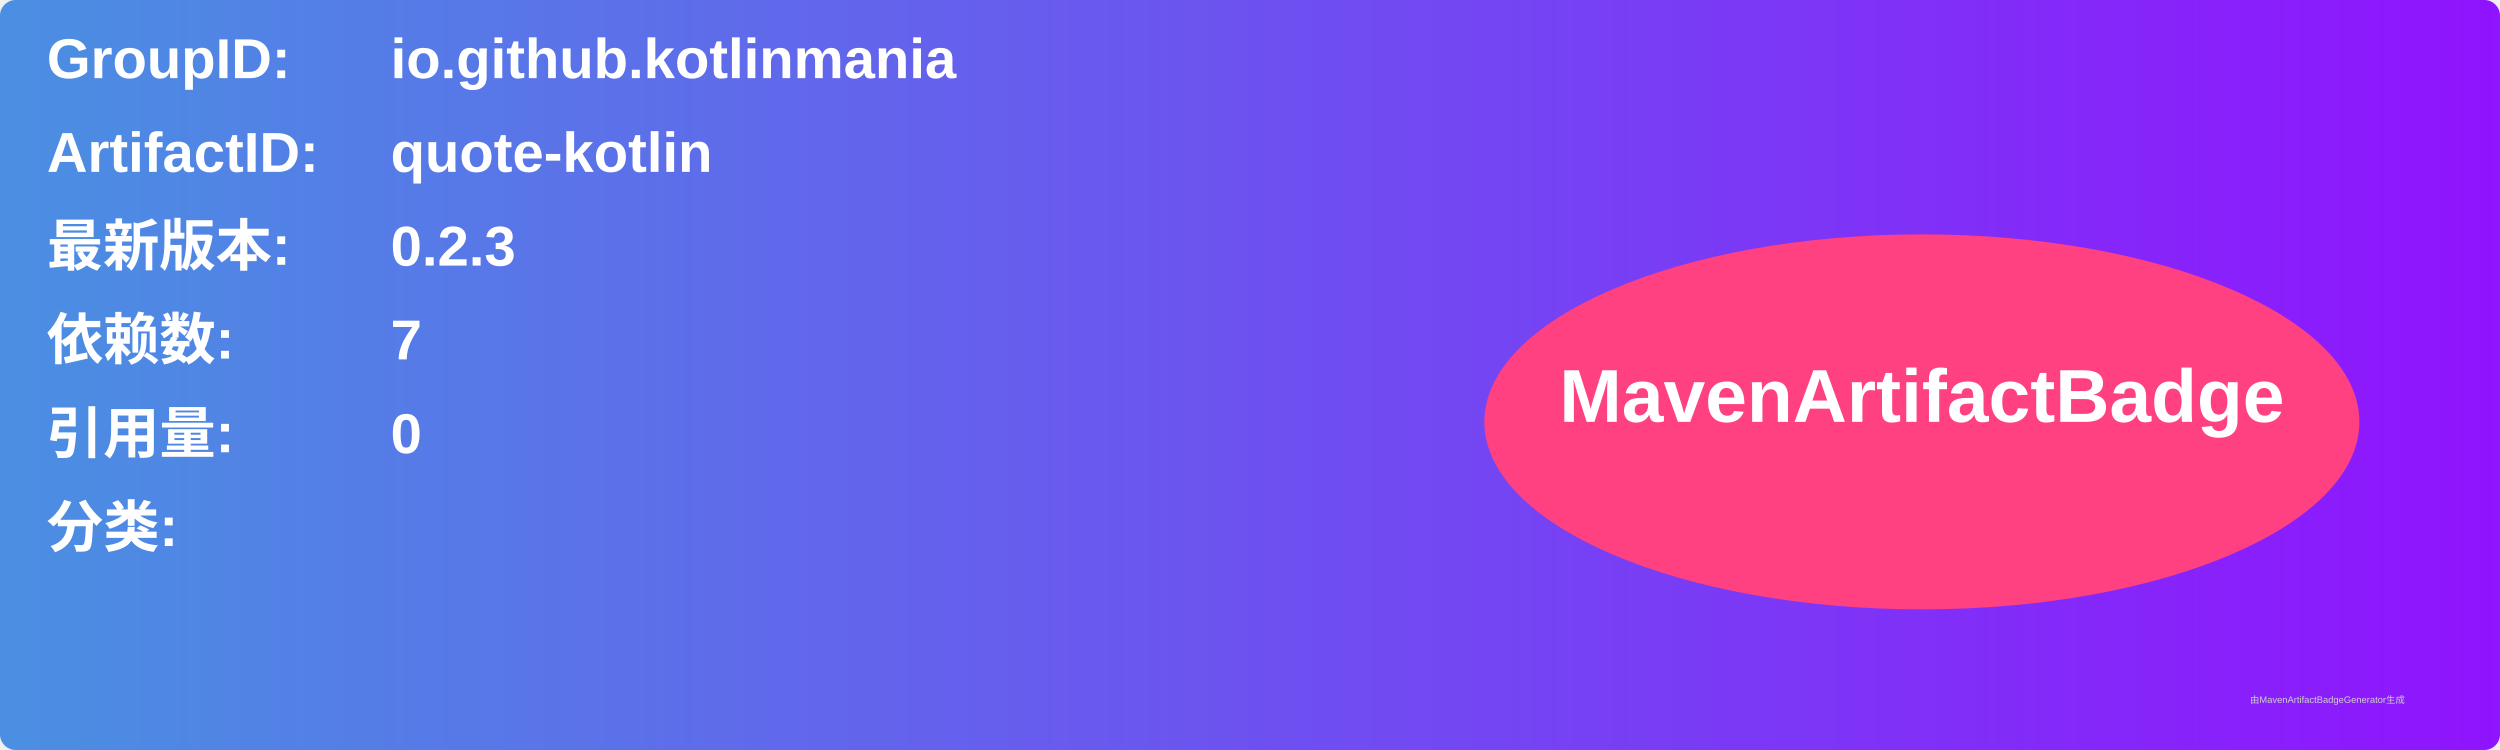
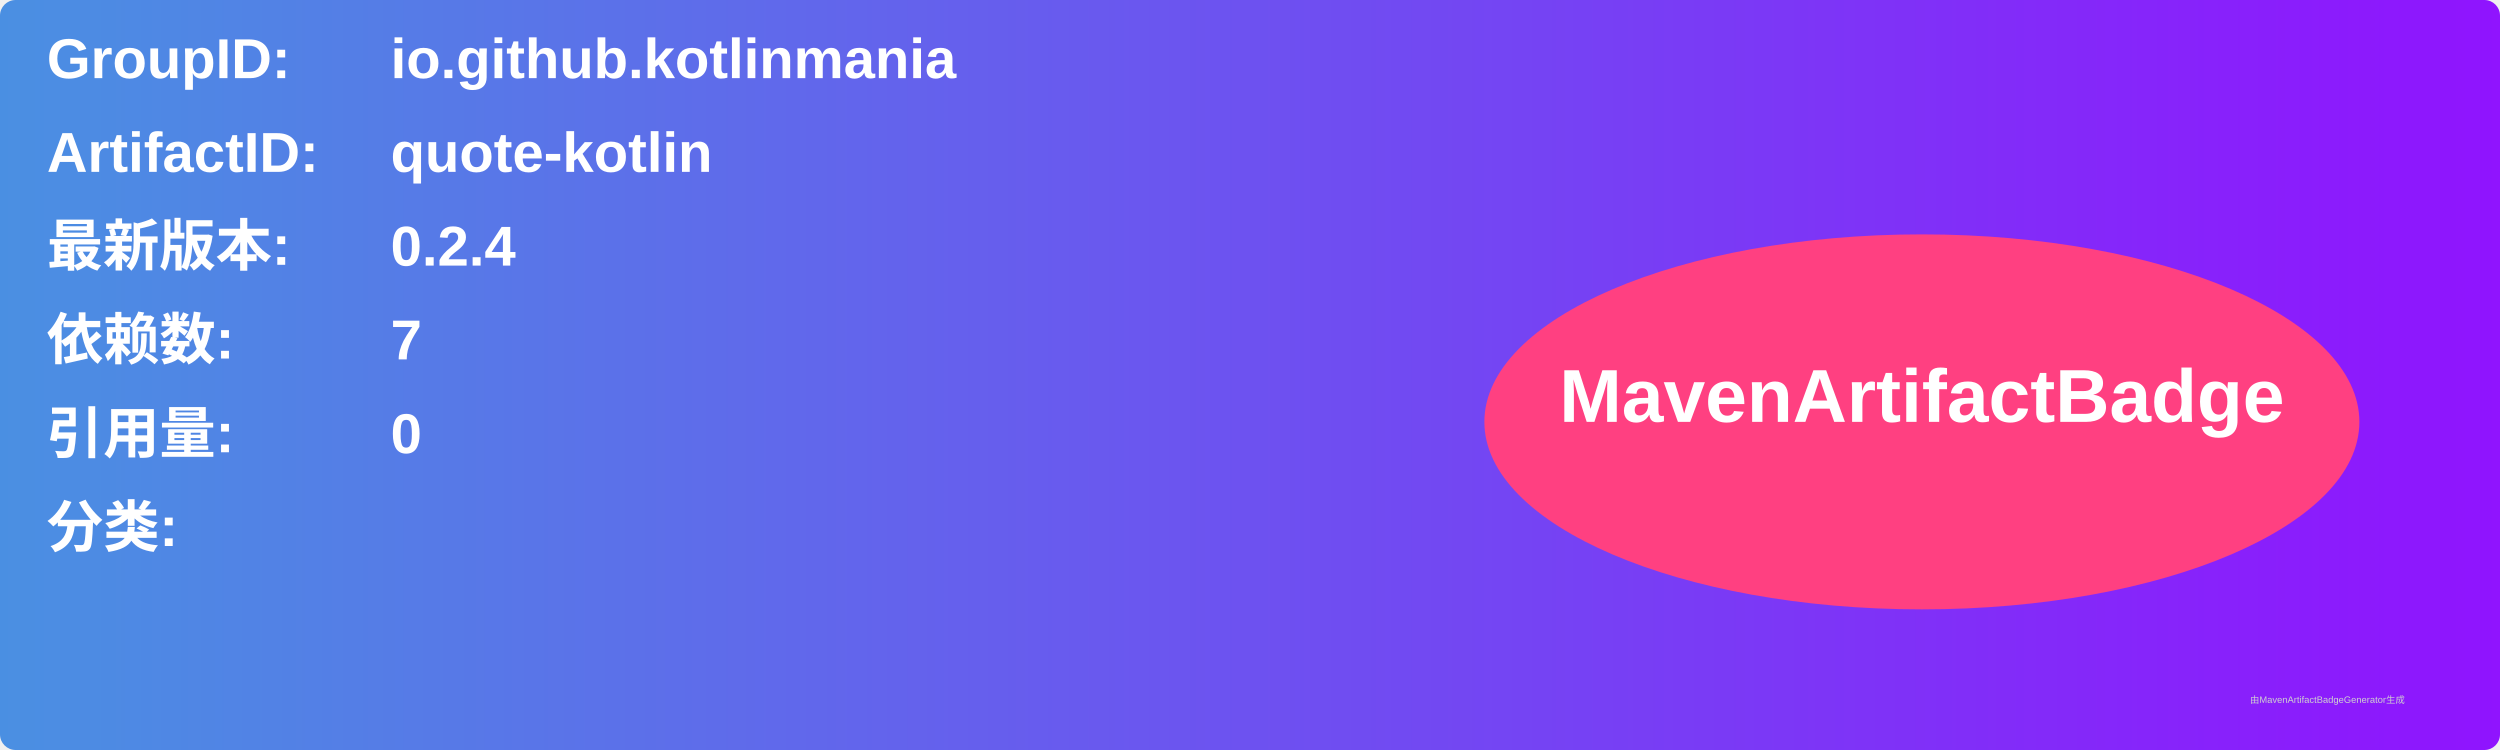
<svg xmlns="http://www.w3.org/2000/svg" width="800" height="240" viewBox="0 0 800 240">
  <linearGradient id="grad" x1="0%" y1="0%" x2="100%" y2="0%">
    <stop offset="0%" stop-color="#4a90e2" />
    <stop offset="100%" stop-color="#9013fe" />
  </linearGradient>
  <rect width="100%" height="100%" rx="5" ry="5" fill="url(#grad)" />
  <g transform="translate(15, 15)">
    <text x="0" y="10" font-family="Arial" font-size="18" fill="white" font-weight="bold" width="260">GroupID:</text>
    <text x="110" y="10" font-family="Arial" font-size="18" fill="white" font-weight="bold" width="460">io.github.kotlinmania</text>
    <text x="0" y="40" font-family="Arial" font-size="18" fill="white" font-weight="bold" width="260">ArtifactID:</text>
    <text x="110" y="40" font-family="Arial" font-size="18" fill="white" font-weight="bold" width="460">quote-kotlin</text>
    <text x="0" y="70" font-family="Arial" font-size="18" fill="white" font-weight="bold">最新版本:</text>
    <text x="110" y="70" font-family="Arial" font-size="18" fill="white" font-weight="bold">
-       <tspan font-weight="bold">0.2.3</tspan>
+       <tspan font-weight="bold">0.2.4</tspan>
    </text>
    <text x="0" y="100" font-family="Arial" font-size="18" fill="white" font-weight="bold">依赖数: </text>
    <text x="110" y="100" font-family="Arial" font-size="18" fill="white">
      <tspan font-weight="bold">7</tspan>
    </text>
    <text x="0" y="130" font-family="Arial" font-size="18" fill="white" font-weight="bold">引用量: </text>
    <text x="110" y="130" font-family="Arial" font-size="18" fill="white">
      <tspan font-weight="bold">0</tspan>
    </text>
    <text x="0" y="160" font-family="Arial" font-size="18" fill="white" font-weight="bold">分类:</text>
    <text x="10" y="190" font-family="Arial" font-size="10" fill="white">
      <tspan font-weight="bold" />
    </text>
    <ellipse cx="600" cy="120" rx="140" ry="60" fill="#ff4081" />
    <text x="600" y="120" text-anchor="middle" font-family="Arial" font-size="24" fill="white" font-weight="bold">MavenArtifactBadge</text>
  </g>
  <text x="720" y="225" font-family="Arial" font-size="3" fill="#d0d0d0">由MavenArtifactBadgeGenerator生成</text>
</svg>
